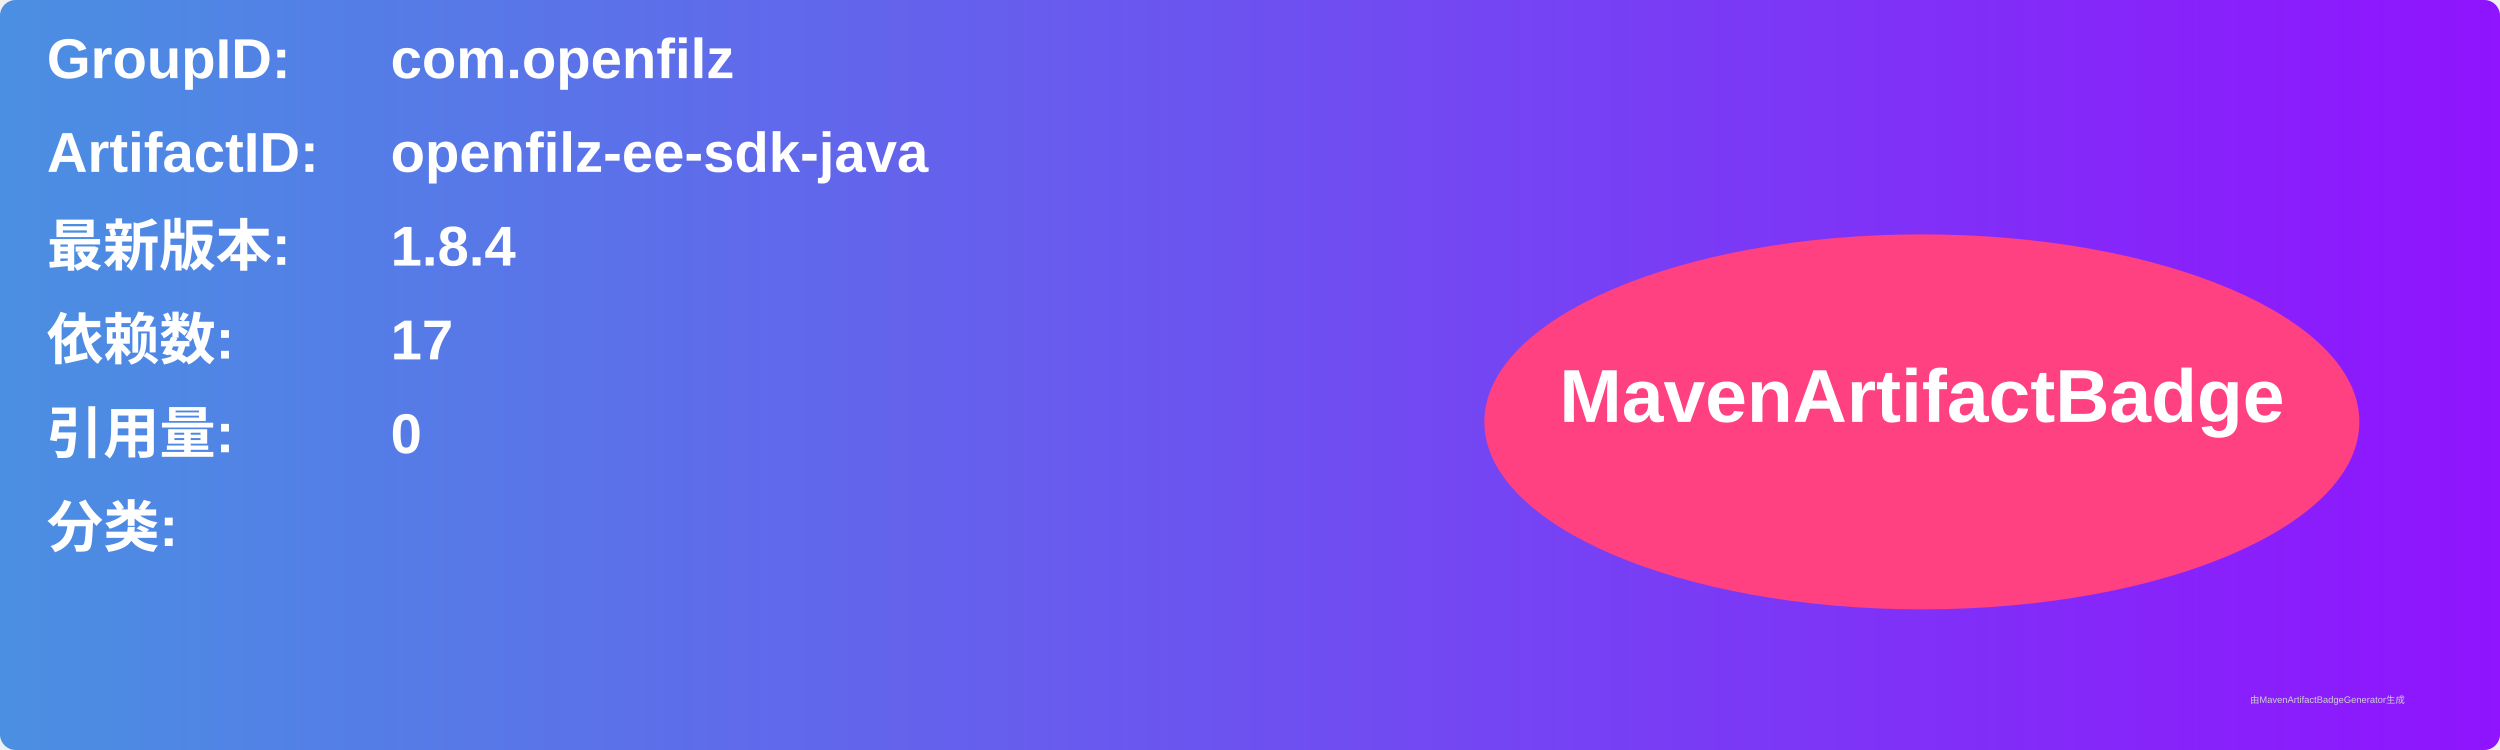
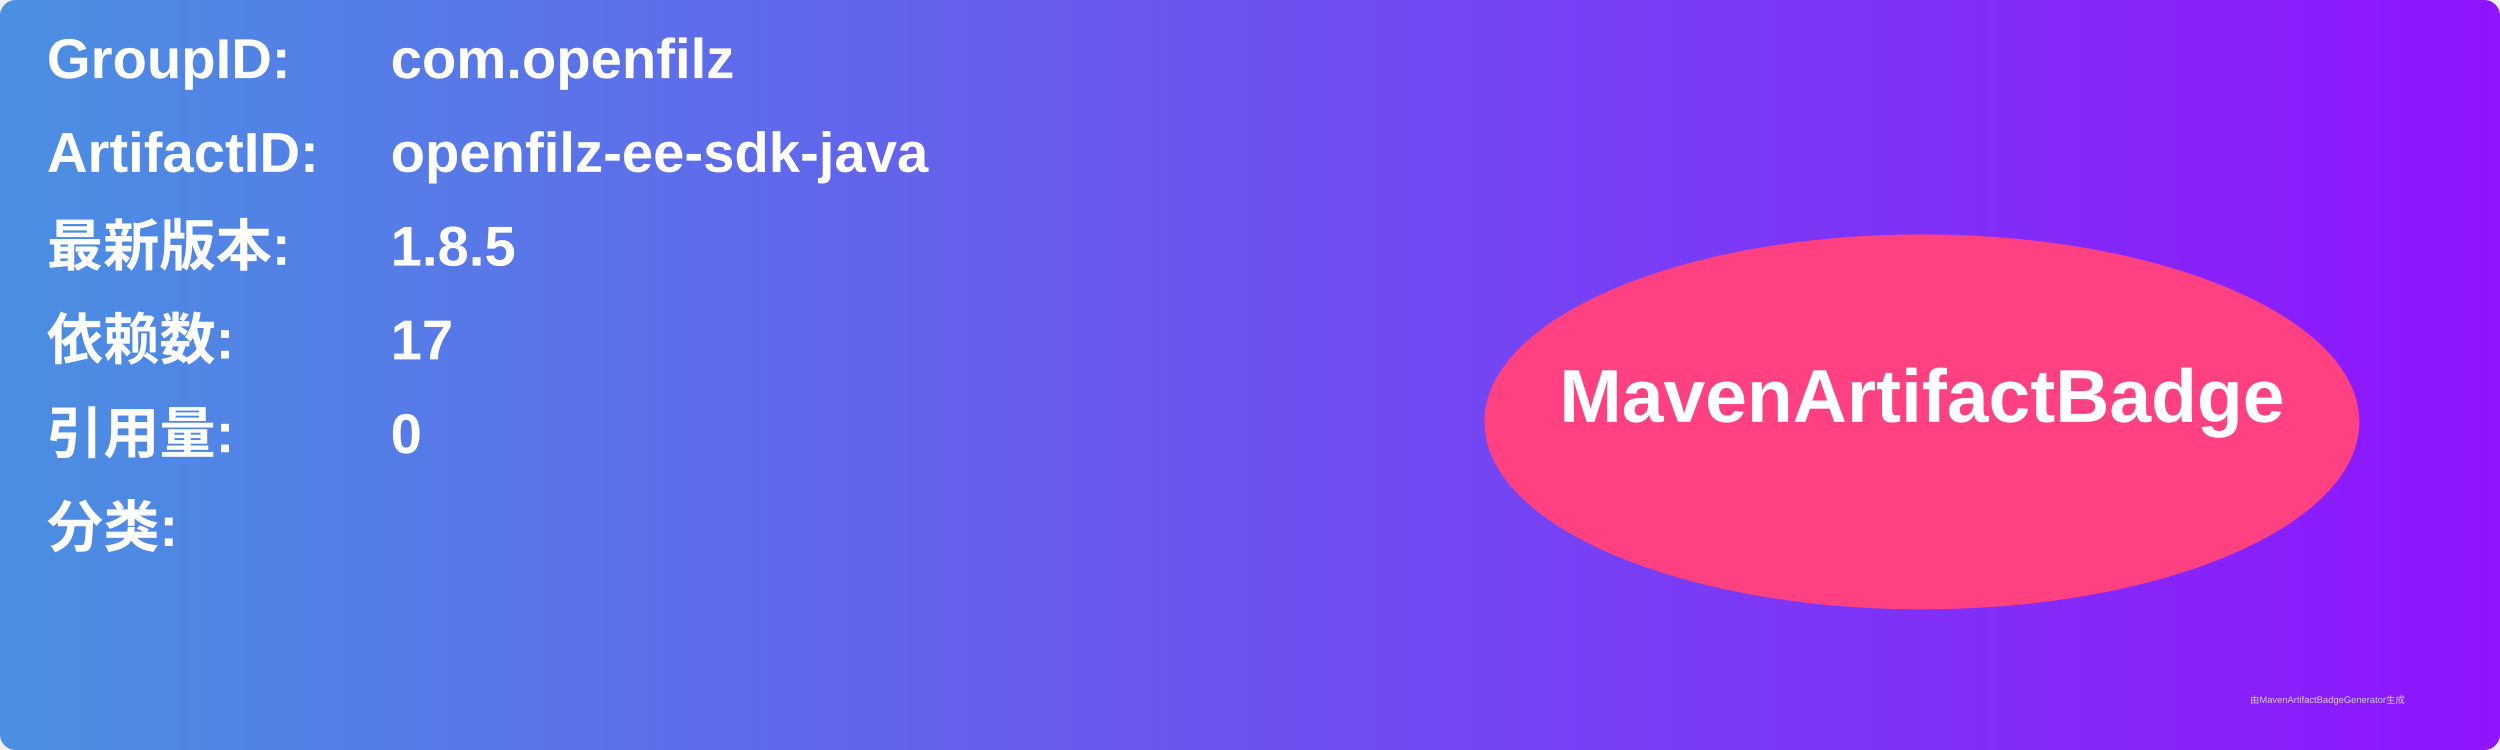
<svg xmlns="http://www.w3.org/2000/svg" width="800" height="240" viewBox="0 0 800 240">
  <linearGradient id="grad" x1="0%" y1="0%" x2="100%" y2="0%">
    <stop offset="0%" stop-color="#4a90e2" />
    <stop offset="100%" stop-color="#9013fe" />
  </linearGradient>
  <rect width="100%" height="100%" rx="5" ry="5" fill="url(#grad)" />
  <g transform="translate(15, 15)">
    <text x="0" y="10" font-family="Arial" font-size="18" fill="white" font-weight="bold" width="260">GroupID:</text>
    <text x="110" y="10" font-family="Arial" font-size="18" fill="white" font-weight="bold" width="460">com.openfilz</text>
    <text x="0" y="40" font-family="Arial" font-size="18" fill="white" font-weight="bold" width="260">ArtifactID:</text>
    <text x="110" y="40" font-family="Arial" font-size="18" fill="white" font-weight="bold" width="460">openfilz-ee-sdk-java</text>
    <text x="0" y="70" font-family="Arial" font-size="18" fill="white" font-weight="bold">最新版本:</text>
    <text x="110" y="70" font-family="Arial" font-size="18" fill="white" font-weight="bold">
-       <tspan font-weight="bold">1.8.4</tspan>
+       <tspan font-weight="bold">1.8.5</tspan>
    </text>
    <text x="0" y="100" font-family="Arial" font-size="18" fill="white" font-weight="bold">依赖数: </text>
    <text x="110" y="100" font-family="Arial" font-size="18" fill="white">
      <tspan font-weight="bold">17</tspan>
    </text>
    <text x="0" y="130" font-family="Arial" font-size="18" fill="white" font-weight="bold">引用量: </text>
    <text x="110" y="130" font-family="Arial" font-size="18" fill="white">
      <tspan font-weight="bold">0</tspan>
    </text>
    <text x="0" y="160" font-family="Arial" font-size="18" fill="white" font-weight="bold">分类:</text>
    <text x="10" y="190" font-family="Arial" font-size="10" fill="white">
      <tspan font-weight="bold" />
    </text>
    <ellipse cx="600" cy="120" rx="140" ry="60" fill="#ff4081" />
    <text x="600" y="120" text-anchor="middle" font-family="Arial" font-size="24" fill="white" font-weight="bold">MavenArtifactBadge</text>
  </g>
  <text x="720" y="225" font-family="Arial" font-size="3" fill="#d0d0d0">由MavenArtifactBadgeGenerator生成</text>
</svg>
